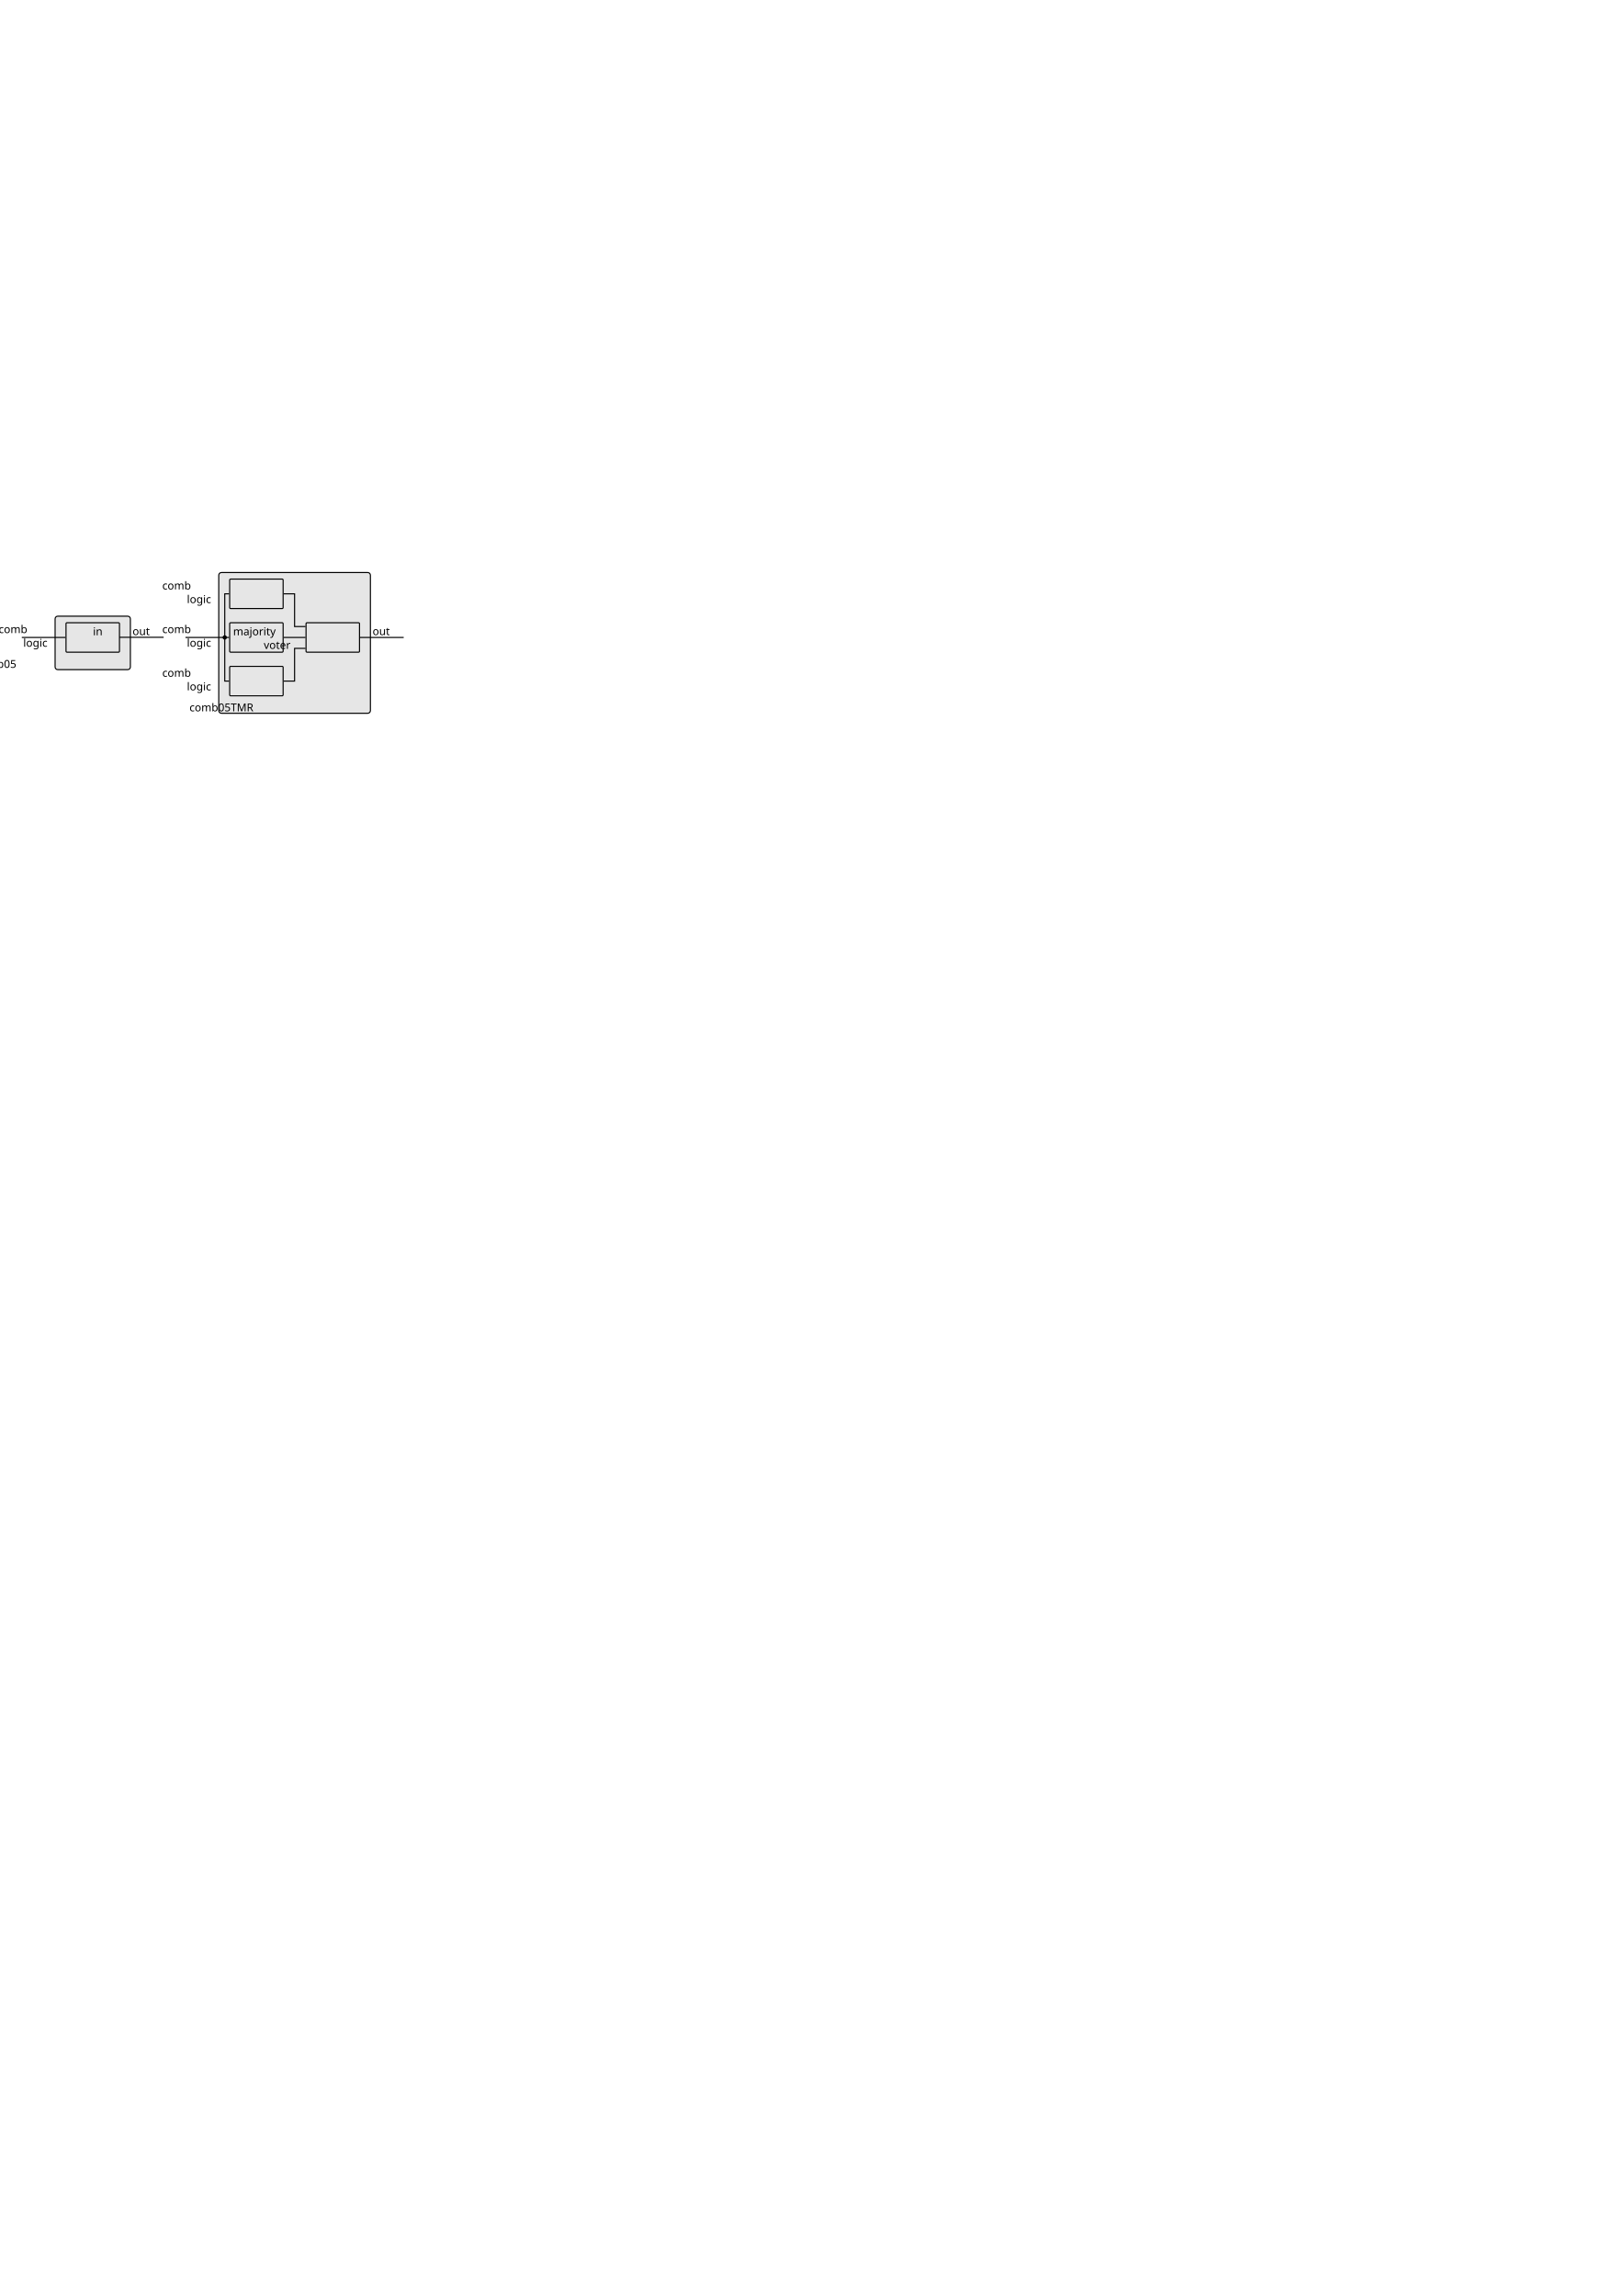
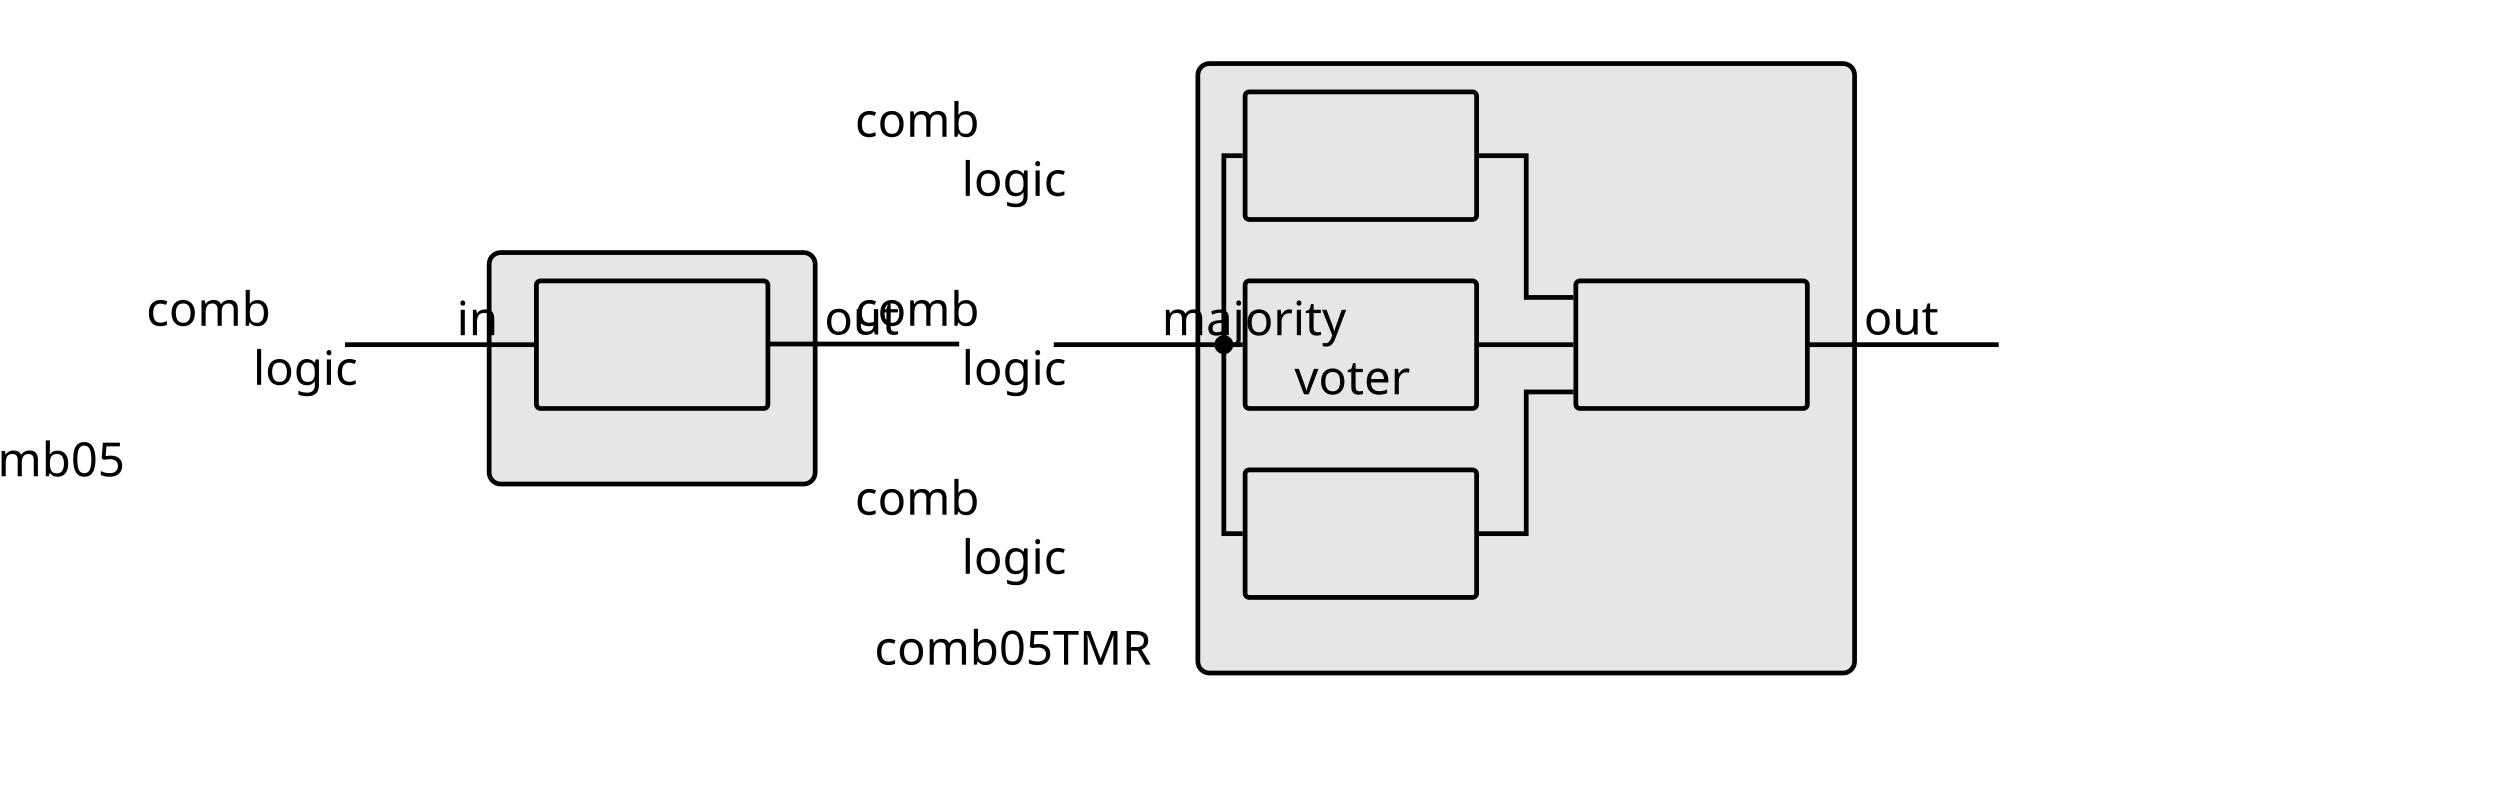
- <svg xmlns="http://www.w3.org/2000/svg" width="744.094" height="1052.362" id="svg2" version="1.1">
+ <svg xmlns="http://www.w3.org/2000/svg" width="7cm" height="2.2cm" id="svg2" version="1.1">
  <defs id="defs4" />
-   <g id="layer1">
-     <rect style="fill:#e6e6e6;fill-rule:evenodd;stroke:#000000;stroke-width:0.5;stroke-linecap:butt;stroke-linejoin:miter;stroke-miterlimit:4;stroke-opacity:1;stroke-dasharray:none" id="rect2987-3-1-9" width="69.5" height="64.5" x="100.25" y="262.423" ry="1.226" rx="1.226" />
-     <text xml:space="preserve" style="font-size:40px;font-style:normal;font-weight:normal;line-height:125%;letter-spacing:0px;word-spacing:0px;fill:#000000;fill-opacity:1;stroke:none;font-family:Sans" x="168.146" y="326.037" id="text2999-4-8-05-4">
-       <tspan id="tspan3001-6-5-8-3" x="168.146" y="326.037" style="font-size:5px;text-align:end;text-anchor:end">comb05TMR</tspan>
-     </text>
-     <rect style="fill:#e6e6e6;fill-rule:evenodd;stroke:#000000;stroke-width:0.5;stroke-linecap:butt;stroke-linejoin:miter;stroke-miterlimit:4;stroke-opacity:1;stroke-dasharray:none" id="rect2987-9-1-3-7" width="24.5" height="13.5" x="105.25" y="265.423" ry="0.44" rx="0.44" />
-     <text xml:space="preserve" style="font-size:40px;font-style:normal;font-weight:normal;line-height:125%;letter-spacing:0px;word-spacing:0px;fill:#000000;fill-opacity:1;stroke:none;font-family:Sans" x="117.204" y="270.173" id="text2999-4-5-3-9-7">
-       <tspan id="tspan3001-6-3-0-1-0" x="118" y="270.173" style="font-size:5px;text-align:center;text-anchor:middle">comb </tspan>
-       <tspan x="117.204" y="276.423" style="font-size:5px;text-align:center;text-anchor:middle" id="tspan3881-3-6-6">logic</tspan>
-     </text>
-     <rect style="fill:#e6e6e6;fill-rule:evenodd;stroke:#000000;stroke-width:0.5;stroke-linecap:butt;stroke-linejoin:miter;stroke-miterlimit:4;stroke-opacity:1;stroke-dasharray:none" id="rect2987-9-1-4-21-6" width="24.5" height="13.5" x="105.25" y="285.423" ry="0.44" rx="0.44" />
-     <text xml:space="preserve" style="font-size:40px;font-style:normal;font-weight:normal;line-height:125%;letter-spacing:0px;word-spacing:0px;fill:#000000;fill-opacity:1;stroke:none;font-family:Sans" x="117.204" y="290.173" id="text2999-4-5-3-1-3-7">
-       <tspan id="tspan3001-6-3-0-5-50-6" x="118" y="290.173" style="font-size:5px;text-align:center;text-anchor:middle">comb </tspan>
-       <tspan x="117.204" y="296.423" style="font-size:5px;text-align:center;text-anchor:middle" id="tspan3881-3-8-8-9">logic</tspan>
-     </text>
-     <rect style="fill:#e6e6e6;fill-rule:evenodd;stroke:#000000;stroke-width:0.5;stroke-linecap:butt;stroke-linejoin:miter;stroke-miterlimit:4;stroke-opacity:1;stroke-dasharray:none" id="rect2987-9-1-4-2-0-0" width="24.5" height="13.5" x="105.25" y="305.423" ry="0.44" rx="0.44" />
-     <text xml:space="preserve" style="font-size:40px;font-style:normal;font-weight:normal;line-height:125%;letter-spacing:0px;word-spacing:0px;fill:#000000;fill-opacity:1;stroke:none;font-family:Sans" x="117.204" y="310.173" id="text2999-4-5-3-1-8-0-2">
-       <tspan id="tspan3001-6-3-0-5-8-6-1" x="118" y="310.173" style="font-size:5px;text-align:center;text-anchor:middle">comb </tspan>
-       <tspan x="117.204" y="316.423" style="font-size:5px;text-align:center;text-anchor:middle" id="tspan3881-3-8-5-10-6">logic</tspan>
-     </text>
-     <rect style="fill:#e6e6e6;fill-rule:evenodd;stroke:#000000;stroke-width:0.5;stroke-linecap:butt;stroke-linejoin:miter;stroke-miterlimit:4;stroke-opacity:1;stroke-dasharray:none" id="rect2987-2-6-8" width="34.5" height="24.5" x="25.25" y="282.423" ry="1.226" rx="1.226" />
-     <path style="fill:none;stroke:#000000;stroke-width:0.5;stroke-linecap:butt;stroke-linejoin:miter;stroke-miterlimit:4;stroke-opacity:1;stroke-dasharray:none" d="m 10,292.173 20,0" id="path2989-1-2-9" />
-     <path style="fill:none;stroke:#000000;stroke-width:0.5;stroke-linecap:square;stroke-linejoin:miter;stroke-miterlimit:4;stroke-opacity:1;stroke-dasharray:none" d="m 54.27,292.102 20.473,0" id="path2993-0-0-2" />
-     <text xml:space="preserve" style="font-size:40px;font-style:normal;font-weight:normal;line-height:125%;letter-spacing:0px;word-spacing:0px;fill:#000000;fill-opacity:1;stroke:none;font-family:Sans" x="24" y="291.173" id="text2999-1-4-0">
-       <tspan id="tspan3001-7-9-1" x="24" y="291.173" style="font-size:5px;text-align:end;text-anchor:end">in</tspan>
-     </text>
-     <text xml:space="preserve" style="font-size:40px;font-style:normal;font-weight:normal;text-align:start;line-height:125%;letter-spacing:0px;word-spacing:0px;text-anchor:start;fill:#000000;fill-opacity:1;stroke:none;font-family:Sans" x="60.724" y="291.102" id="text2999-6-6-9-9">
-       <tspan id="tspan3001-1-9-2-6" x="60.724" y="291.102" style="font-size:5px;text-align:start;text-anchor:start">out</tspan>
-     </text>
-     <text xml:space="preserve" style="font-size:40px;font-style:normal;font-weight:normal;line-height:125%;letter-spacing:0px;word-spacing:0px;fill:#000000;fill-opacity:1;stroke:none;font-family:Sans" x="59.503" y="306.102" id="text2999-4-4-1-4">
-       <tspan id="tspan3001-6-54-6-8" x="59.503" y="306.102" style="font-size:5px;text-align:end;text-anchor:end">comb05</tspan>
-     </text>
-     <rect style="fill:#e6e6e6;fill-rule:evenodd;stroke:#000000;stroke-width:0.5;stroke-linecap:butt;stroke-linejoin:miter;stroke-miterlimit:4;stroke-opacity:1;stroke-dasharray:none" id="rect2987-9-4-9-5" width="24.5" height="13.5" x="30.25" y="285.423" ry="0.44" rx="0.44" />
-     <text xml:space="preserve" style="font-size:40px;font-style:normal;font-weight:normal;line-height:125%;letter-spacing:0px;word-spacing:0px;fill:#000000;fill-opacity:1;stroke:none;font-family:Sans" x="42.204" y="290.173" id="text2999-4-5-6-2-6">
-       <tspan id="tspan3001-6-3-2-0-4" x="43" y="290.173" style="font-size:5px;text-align:center;text-anchor:middle">comb </tspan>
-       <tspan x="42.204" y="296.423" style="font-size:5px;text-align:center;text-anchor:middle" id="tspan3881-7-3-1">logic</tspan>
-     </text>
-     <path style="fill:none;stroke:#000000;stroke-width:0.5;stroke-linecap:butt;stroke-linejoin:miter;stroke-miterlimit:4;stroke-opacity:1;stroke-dasharray:none" d="m 85,292.173 20,0" id="path2989-8-3-5-2" />
-     <text xml:space="preserve" style="font-size:40px;font-style:normal;font-weight:normal;line-height:125%;letter-spacing:0px;word-spacing:0px;fill:#000000;fill-opacity:1;stroke:none;font-family:Sans" x="99" y="291.173" id="text2999-66-6-23-6">
-       <tspan id="tspan3001-9-5-3-6" x="99" y="291.173" style="font-size:5px;text-align:end;text-anchor:end">in</tspan>
-     </text>
-     <path style="fill:none;stroke:#000000;stroke-width:0.5;stroke-linecap:butt;stroke-linejoin:miter;stroke-miterlimit:4;stroke-opacity:1;stroke-dasharray:none" d="m 105,272.173 -2,0 0,40 2,0" id="path4250-4" />
-     <path transform="translate(0,174.8106)" style="fill:#000000;stroke:none" id="path4252-5" d="m 104,117.362 a 1,1 0 1 1 -2,0 1,1 0 1 1 2,0 z" />
-     <path style="fill:none;stroke:#000000;stroke-width:0.5;stroke-linecap:square;stroke-linejoin:miter;stroke-miterlimit:4;stroke-opacity:1;stroke-dasharray:none" d="m 164.277,292.173 20.473,0" id="path2993-1-4-9-3" />
-     <text xml:space="preserve" style="font-size:40px;font-style:normal;font-weight:normal;text-align:start;line-height:125%;letter-spacing:0px;word-spacing:0px;text-anchor:start;fill:#000000;fill-opacity:1;stroke:none;font-family:Sans" x="170.724" y="291.102" id="text2999-6-8-1-6-1">
-       <tspan id="tspan3001-1-7-8-3-3" x="170.724" y="291.102" style="font-size:5px;text-align:start;text-anchor:start">out</tspan>
-     </text>
-     <rect style="fill:#e6e6e6;fill-rule:evenodd;stroke:#000000;stroke-width:0.5;stroke-linecap:butt;stroke-linejoin:miter;stroke-miterlimit:4;stroke-opacity:1;stroke-dasharray:none" id="rect2987-9-1-4-21-2-6" width="24.5" height="13.5" x="140.25" y="285.423" ry="0.44" rx="0.44" />
-     <path style="fill:none;stroke:#000000;stroke-width:0.5;stroke-linecap:butt;stroke-linejoin:miter;stroke-miterlimit:4;stroke-opacity:1;stroke-dasharray:none" d="m 130,272.173 5,0 0,15 5,0" id="path4642-2" />
-     <path style="fill:none;stroke:#000000;stroke-width:0.5;stroke-linecap:butt;stroke-linejoin:miter;stroke-miterlimit:4;stroke-opacity:1;stroke-dasharray:none" d="m 130,292.173 10,0" id="path4644-1" />
-     <path style="fill:none;stroke:#000000;stroke-width:0.5;stroke-linecap:butt;stroke-linejoin:miter;stroke-miterlimit:4;stroke-opacity:1;stroke-dasharray:none" d="m 130,312.173 5,0 0,-15 5,0" id="path4646-2" />
-     <text xml:space="preserve" style="font-size:40px;font-style:normal;font-weight:normal;line-height:125%;letter-spacing:0px;word-spacing:0px;fill:#000000;fill-opacity:1;stroke:none;font-family:Sans" x="153" y="291.173" id="text2999-4-5-6-2-1-5">
-       <tspan x="153" y="291.173" style="font-size:5px;text-align:center;text-anchor:middle" id="tspan3881-7-3-12-0">majority</tspan>
-       <tspan x="153" y="297.423" style="font-size:5px;text-align:center;text-anchor:middle" id="tspan4674-1">voter</tspan>
-     </text>
+   <g id="layer1" transform="translate(0,-974.4094)">
+     <g id="g8327" transform="translate(26.51575,718.713)">
+       <rect rx="1.226" ry="1.226" y="262.423" x="100.25" height="64.5" width="69.5" id="rect2987-3-1-9" style="fill:#e6e6e6;fill-rule:evenodd;stroke:#000000;stroke-width:0.5;stroke-linecap:butt;stroke-linejoin:miter;stroke-miterlimit:4;stroke-dasharray:none;stroke-opacity:1" />
+       <text id="text2999-4-8-05-4" y="326.037" x="168.146" style="font-style:normal;font-weight:normal;font-size:40px;line-height:125%;font-family:Sans;letter-spacing:0px;word-spacing:0px;fill:#000000;fill-opacity:1;stroke:none" xml:space="preserve">
+         <tspan style="font-size:5px;text-align:end;text-anchor:end" y="326.037" x="168.146" id="tspan3001-6-5-8-3">comb05TMR</tspan>
+       </text>
+       <rect rx="0.44" ry="0.44" y="265.423" x="105.25" height="13.5" width="24.5" id="rect2987-9-1-3-7" style="fill:#e6e6e6;fill-rule:evenodd;stroke:#000000;stroke-width:0.5;stroke-linecap:butt;stroke-linejoin:miter;stroke-miterlimit:4;stroke-dasharray:none;stroke-opacity:1" />
+       <text id="text2999-4-5-3-9-7" y="270.173" x="117.204" style="font-style:normal;font-weight:normal;font-size:40px;line-height:125%;font-family:Sans;letter-spacing:0px;word-spacing:0px;fill:#000000;fill-opacity:1;stroke:none" xml:space="preserve">
+         <tspan style="font-size:5px;text-align:center;text-anchor:middle" y="270.173" x="118" id="tspan3001-6-3-0-1-0">comb </tspan>
+         <tspan id="tspan3881-3-6-6" style="font-size:5px;text-align:center;text-anchor:middle" y="276.423" x="117.204">logic</tspan>
+       </text>
+       <rect rx="0.44" ry="0.44" y="285.423" x="105.25" height="13.5" width="24.5" id="rect2987-9-1-4-21-6" style="fill:#e6e6e6;fill-rule:evenodd;stroke:#000000;stroke-width:0.5;stroke-linecap:butt;stroke-linejoin:miter;stroke-miterlimit:4;stroke-dasharray:none;stroke-opacity:1" />
+       <text id="text2999-4-5-3-1-3-7" y="290.173" x="117.204" style="font-style:normal;font-weight:normal;font-size:40px;line-height:125%;font-family:Sans;letter-spacing:0px;word-spacing:0px;fill:#000000;fill-opacity:1;stroke:none" xml:space="preserve">
+         <tspan style="font-size:5px;text-align:center;text-anchor:middle" y="290.173" x="118" id="tspan3001-6-3-0-5-50-6">comb </tspan>
+         <tspan id="tspan3881-3-8-8-9" style="font-size:5px;text-align:center;text-anchor:middle" y="296.423" x="117.204">logic</tspan>
+       </text>
+       <rect rx="0.44" ry="0.44" y="305.423" x="105.25" height="13.5" width="24.5" id="rect2987-9-1-4-2-0-0" style="fill:#e6e6e6;fill-rule:evenodd;stroke:#000000;stroke-width:0.5;stroke-linecap:butt;stroke-linejoin:miter;stroke-miterlimit:4;stroke-dasharray:none;stroke-opacity:1" />
+       <text id="text2999-4-5-3-1-8-0-2" y="310.173" x="117.204" style="font-style:normal;font-weight:normal;font-size:40px;line-height:125%;font-family:Sans;letter-spacing:0px;word-spacing:0px;fill:#000000;fill-opacity:1;stroke:none" xml:space="preserve">
+         <tspan style="font-size:5px;text-align:center;text-anchor:middle" y="310.173" x="118" id="tspan3001-6-3-0-5-8-6-1">comb </tspan>
+         <tspan id="tspan3881-3-8-5-10-6" style="font-size:5px;text-align:center;text-anchor:middle" y="316.423" x="117.204">logic</tspan>
+       </text>
+       <rect rx="1.226" ry="1.226" y="282.423" x="25.25" height="24.5" width="34.5" id="rect2987-2-6-8" style="fill:#e6e6e6;fill-rule:evenodd;stroke:#000000;stroke-width:0.5;stroke-linecap:butt;stroke-linejoin:miter;stroke-miterlimit:4;stroke-dasharray:none;stroke-opacity:1" />
+       <path id="path2989-1-2-9" d="m 10,292.173 20,0" style="fill:none;stroke:#000000;stroke-width:0.5;stroke-linecap:butt;stroke-linejoin:miter;stroke-miterlimit:4;stroke-dasharray:none;stroke-opacity:1" />
+       <path id="path2993-0-0-2" d="m 54.27,292.102 20.473,0" style="fill:none;stroke:#000000;stroke-width:0.5;stroke-linecap:square;stroke-linejoin:miter;stroke-miterlimit:4;stroke-dasharray:none;stroke-opacity:1" />
+       <text id="text2999-1-4-0" y="291.173" x="24" style="font-style:normal;font-weight:normal;font-size:40px;line-height:125%;font-family:Sans;letter-spacing:0px;word-spacing:0px;fill:#000000;fill-opacity:1;stroke:none" xml:space="preserve">
+         <tspan style="font-size:5px;text-align:end;text-anchor:end" y="291.173" x="24" id="tspan3001-7-9-1">in</tspan>
+       </text>
+       <text id="text2999-6-6-9-9" y="291.102" x="60.724" style="font-style:normal;font-weight:normal;font-size:40px;line-height:125%;font-family:Sans;text-align:start;letter-spacing:0px;word-spacing:0px;text-anchor:start;fill:#000000;fill-opacity:1;stroke:none" xml:space="preserve">
+         <tspan style="font-size:5px;text-align:start;text-anchor:start" y="291.102" x="60.724" id="tspan3001-1-9-2-6">out</tspan>
+       </text>
+       <text id="text2999-4-4-1-4" y="306.102" x="59.503" style="font-style:normal;font-weight:normal;font-size:40px;line-height:125%;font-family:Sans;letter-spacing:0px;word-spacing:0px;fill:#000000;fill-opacity:1;stroke:none" xml:space="preserve">
+         <tspan style="font-size:5px;text-align:end;text-anchor:end" y="306.102" x="59.503" id="tspan3001-6-54-6-8">comb05</tspan>
+       </text>
+       <rect rx="0.44" ry="0.44" y="285.423" x="30.25" height="13.5" width="24.5" id="rect2987-9-4-9-5" style="fill:#e6e6e6;fill-rule:evenodd;stroke:#000000;stroke-width:0.5;stroke-linecap:butt;stroke-linejoin:miter;stroke-miterlimit:4;stroke-dasharray:none;stroke-opacity:1" />
+       <text id="text2999-4-5-6-2-6" y="290.173" x="42.204" style="font-style:normal;font-weight:normal;font-size:40px;line-height:125%;font-family:Sans;letter-spacing:0px;word-spacing:0px;fill:#000000;fill-opacity:1;stroke:none" xml:space="preserve">
+         <tspan style="font-size:5px;text-align:center;text-anchor:middle" y="290.173" x="43" id="tspan3001-6-3-2-0-4">comb </tspan>
+         <tspan id="tspan3881-7-3-1" style="font-size:5px;text-align:center;text-anchor:middle" y="296.423" x="42.204">logic</tspan>
+       </text>
+       <path id="path2989-8-3-5-2" d="m 85,292.173 20,0" style="fill:none;stroke:#000000;stroke-width:0.5;stroke-linecap:butt;stroke-linejoin:miter;stroke-miterlimit:4;stroke-dasharray:none;stroke-opacity:1" />
+       <text id="text2999-66-6-23-6" y="291.173" x="99" style="font-style:normal;font-weight:normal;font-size:40px;line-height:125%;font-family:Sans;letter-spacing:0px;word-spacing:0px;fill:#000000;fill-opacity:1;stroke:none" xml:space="preserve">
+         <tspan style="font-size:5px;text-align:end;text-anchor:end" y="291.173" x="99" id="tspan3001-9-5-3-6">in</tspan>
+       </text>
+       <path id="path4250-4" d="m 105,272.173 -2,0 0,40 2,0" style="fill:none;stroke:#000000;stroke-width:0.5;stroke-linecap:butt;stroke-linejoin:miter;stroke-miterlimit:4;stroke-dasharray:none;stroke-opacity:1" />
+       <circle id="path4252-5" style="fill:#000000;stroke:none" transform="translate(0,174.8106)" cx="103" cy="117.362" r="1" />
+       <path id="path2993-1-4-9-3" d="m 164.277,292.173 20.473,0" style="fill:none;stroke:#000000;stroke-width:0.5;stroke-linecap:square;stroke-linejoin:miter;stroke-miterlimit:4;stroke-dasharray:none;stroke-opacity:1" />
+       <text id="text2999-6-8-1-6-1" y="291.102" x="170.724" style="font-style:normal;font-weight:normal;font-size:40px;line-height:125%;font-family:Sans;text-align:start;letter-spacing:0px;word-spacing:0px;text-anchor:start;fill:#000000;fill-opacity:1;stroke:none" xml:space="preserve">
+         <tspan style="font-size:5px;text-align:start;text-anchor:start" y="291.102" x="170.724" id="tspan3001-1-7-8-3-3">out</tspan>
+       </text>
+       <rect rx="0.44" ry="0.44" y="285.423" x="140.25" height="13.5" width="24.5" id="rect2987-9-1-4-21-2-6" style="fill:#e6e6e6;fill-rule:evenodd;stroke:#000000;stroke-width:0.5;stroke-linecap:butt;stroke-linejoin:miter;stroke-miterlimit:4;stroke-dasharray:none;stroke-opacity:1" />
+       <path id="path4642-2" d="m 130,272.173 5,0 0,15 5,0" style="fill:none;stroke:#000000;stroke-width:0.5;stroke-linecap:butt;stroke-linejoin:miter;stroke-miterlimit:4;stroke-dasharray:none;stroke-opacity:1" />
+       <path id="path4644-1" d="m 130,292.173 10,0" style="fill:none;stroke:#000000;stroke-width:0.5;stroke-linecap:butt;stroke-linejoin:miter;stroke-miterlimit:4;stroke-dasharray:none;stroke-opacity:1" />
+       <path id="path4646-2" d="m 130,312.173 5,0 0,-15 5,0" style="fill:none;stroke:#000000;stroke-width:0.5;stroke-linecap:butt;stroke-linejoin:miter;stroke-miterlimit:4;stroke-dasharray:none;stroke-opacity:1" />
+       <text id="text2999-4-5-6-2-1-5" y="291.173" x="153" style="font-style:normal;font-weight:normal;font-size:40px;line-height:125%;font-family:Sans;letter-spacing:0px;word-spacing:0px;fill:#000000;fill-opacity:1;stroke:none" xml:space="preserve">
+         <tspan id="tspan3881-7-3-12-0" style="font-size:5px;text-align:center;text-anchor:middle" y="291.173" x="153">majority</tspan>
+         <tspan id="tspan4674-1" style="font-size:5px;text-align:center;text-anchor:middle" y="297.423" x="153">voter</tspan>
+       </text>
+     </g>
  </g>
</svg>
